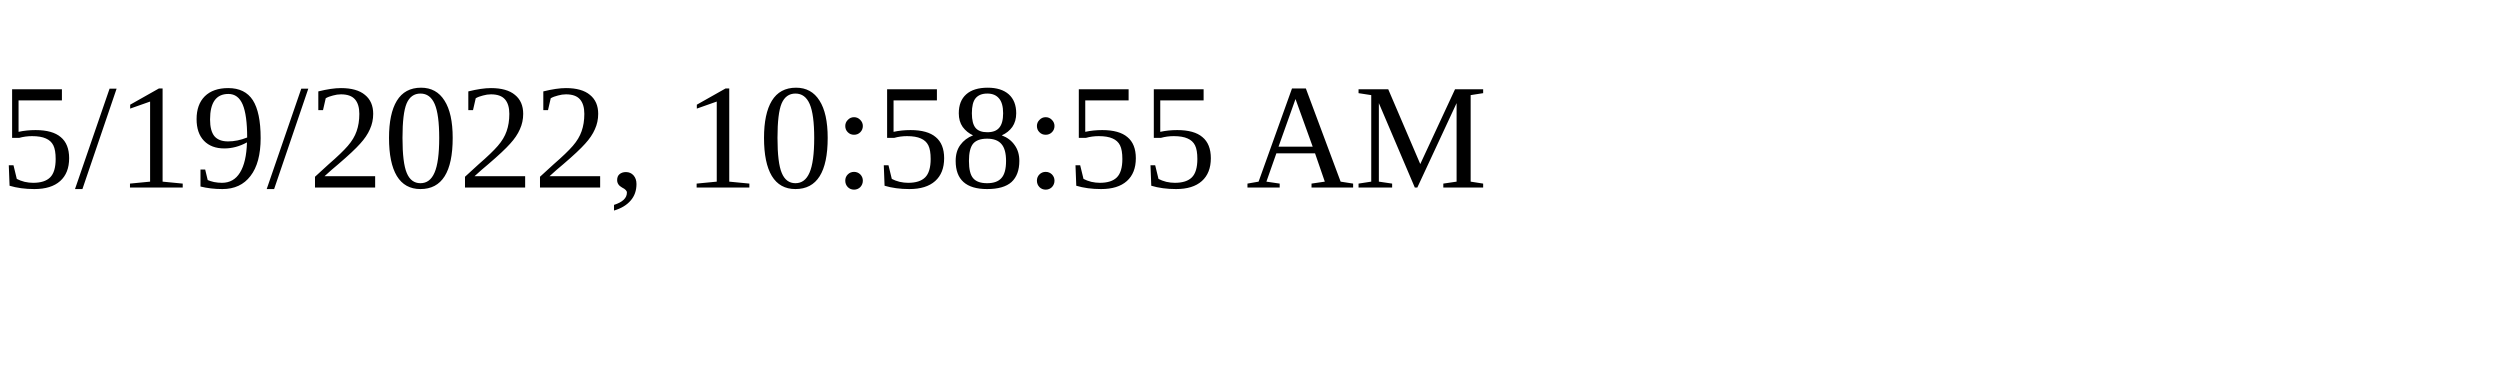
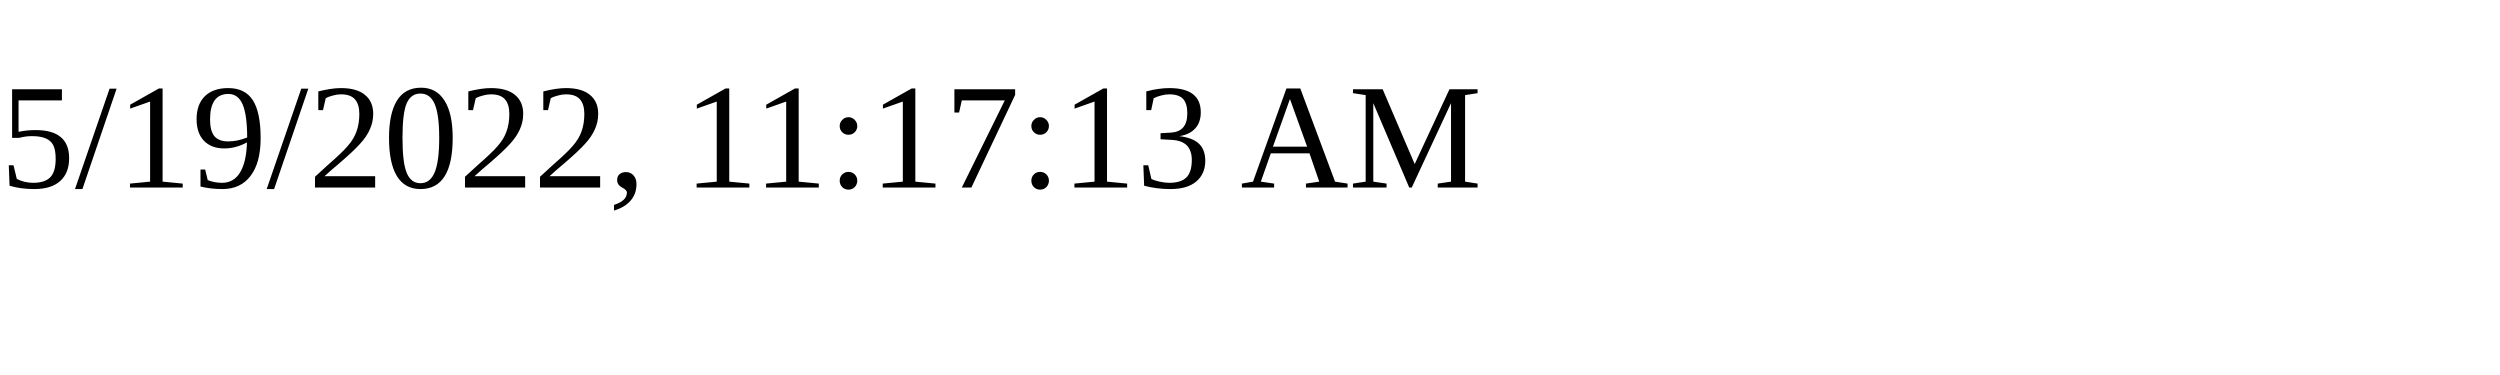
<svg xmlns="http://www.w3.org/2000/svg" height="30" width="200">
-   <text x="0" y="15">5/19/2022, 10:58:55 AM</text>
+   <text x="0" y="15">5/19/2022, 11:17:13 AM</text>
</svg>
